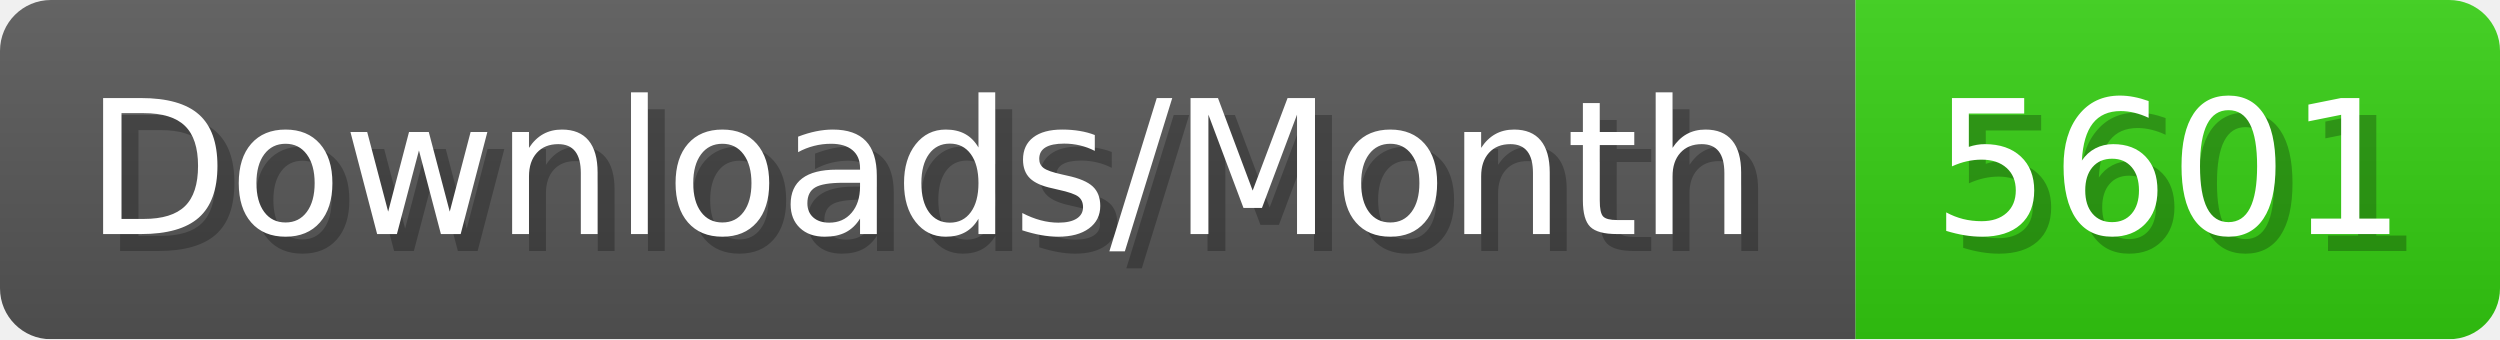
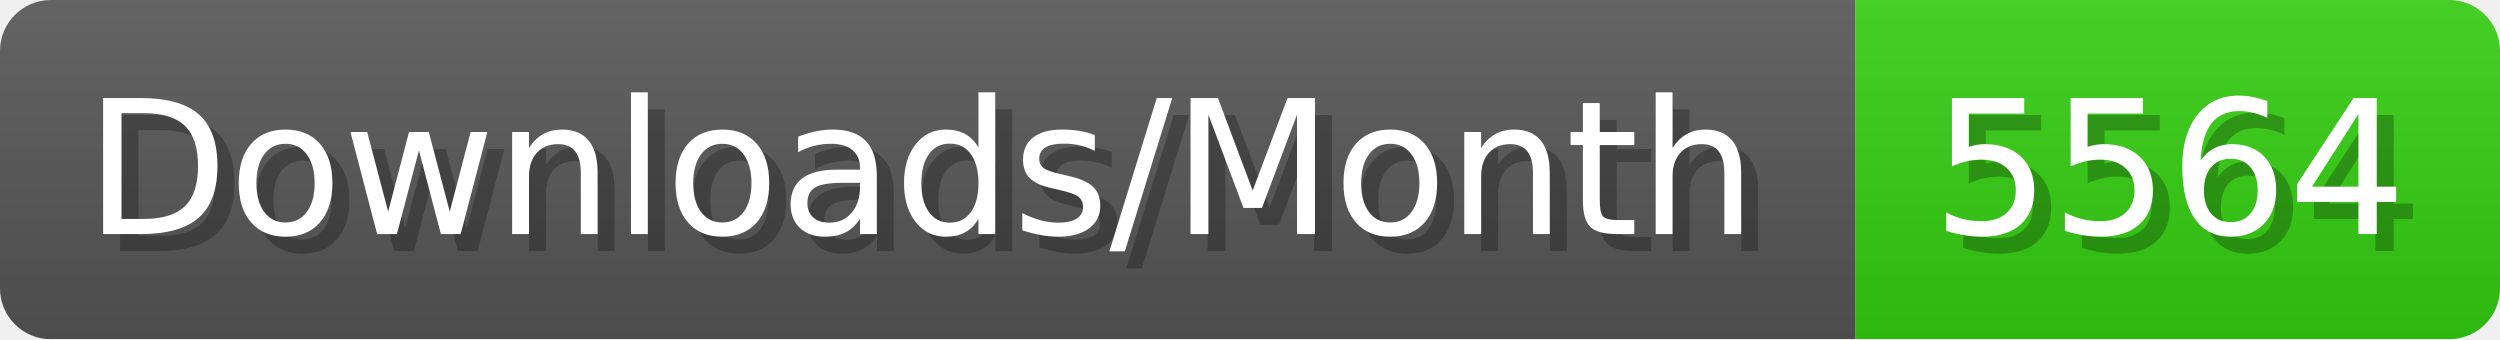
- <svg xmlns="http://www.w3.org/2000/svg" width="147.4" height="20" viewBox="0 0 1474 200" role="img" aria-label="Downloads/Month: 5601">
+ <svg xmlns="http://www.w3.org/2000/svg" width="147.4" height="20" viewBox="0 0 1474 200" role="img" aria-label="Downloads/Month: 5564">
  <linearGradient id="YlXUI" x2="0" y2="100%">
    <stop offset="0" stop-opacity=".1" stop-color="#EEE" />
    <stop offset="1" stop-opacity=".1" />
  </linearGradient>
  <mask id="JHhop">
    <rect width="1474" height="200" rx="30" fill="#FFF" />
  </mask>
  <g mask="url(#JHhop)">
    <rect width="1094" height="200" fill="#555" />
    <rect width="380" height="200" fill="#3C1" x="1094" />
    <rect width="1474" height="200" fill="url(#YlXUI)" />
  </g>
  <g aria-hidden="true" fill="#fff" text-anchor="start" font-family="Verdana,DejaVu Sans,sans-serif" font-size="110">
    <text x="60" y="148" textLength="994" fill="#000" opacity="0.25">Downloads/Month</text>
    <text x="50" y="138" textLength="994">Downloads/Month</text>
-     <text x="1149" y="148" textLength="280" fill="#000" opacity="0.25">5601</text>
-     <text x="1139" y="138" textLength="280">5601</text>
+     <text x="1149" y="148" textLength="280" fill="#000" opacity="0.25">5564</text>
+     <text x="1139" y="138" textLength="280">5564</text>
  </g>
</svg>
